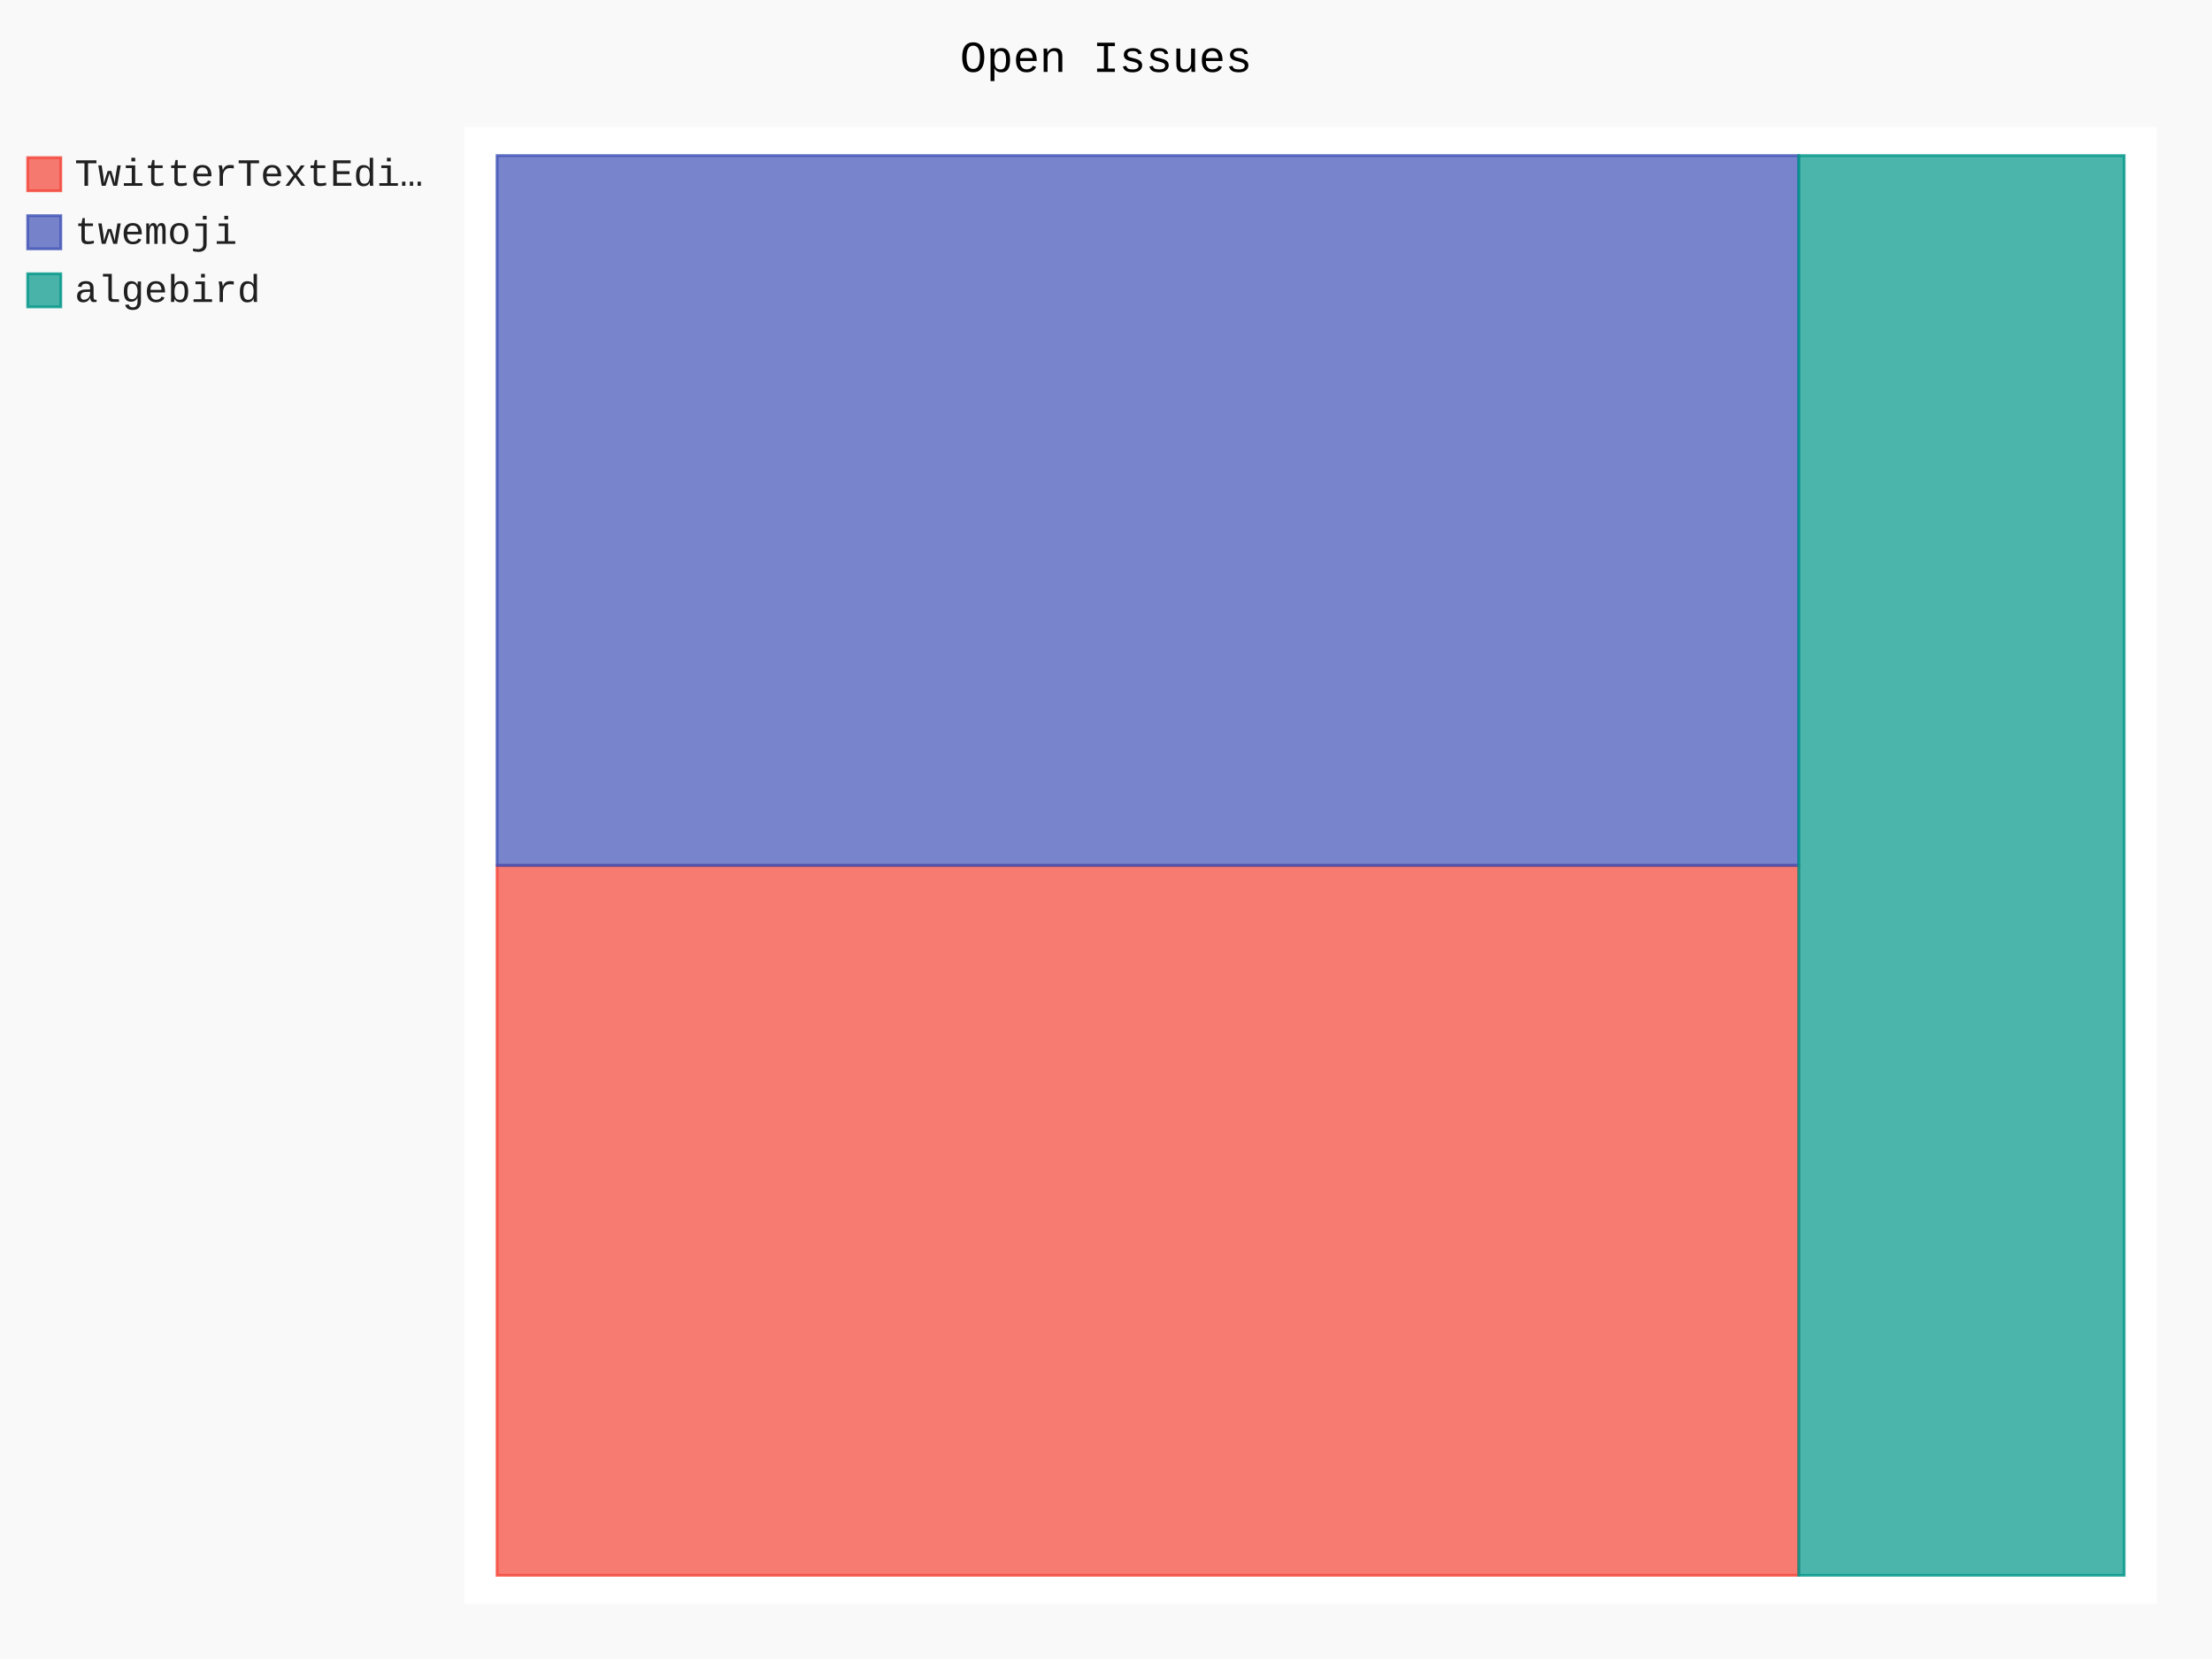
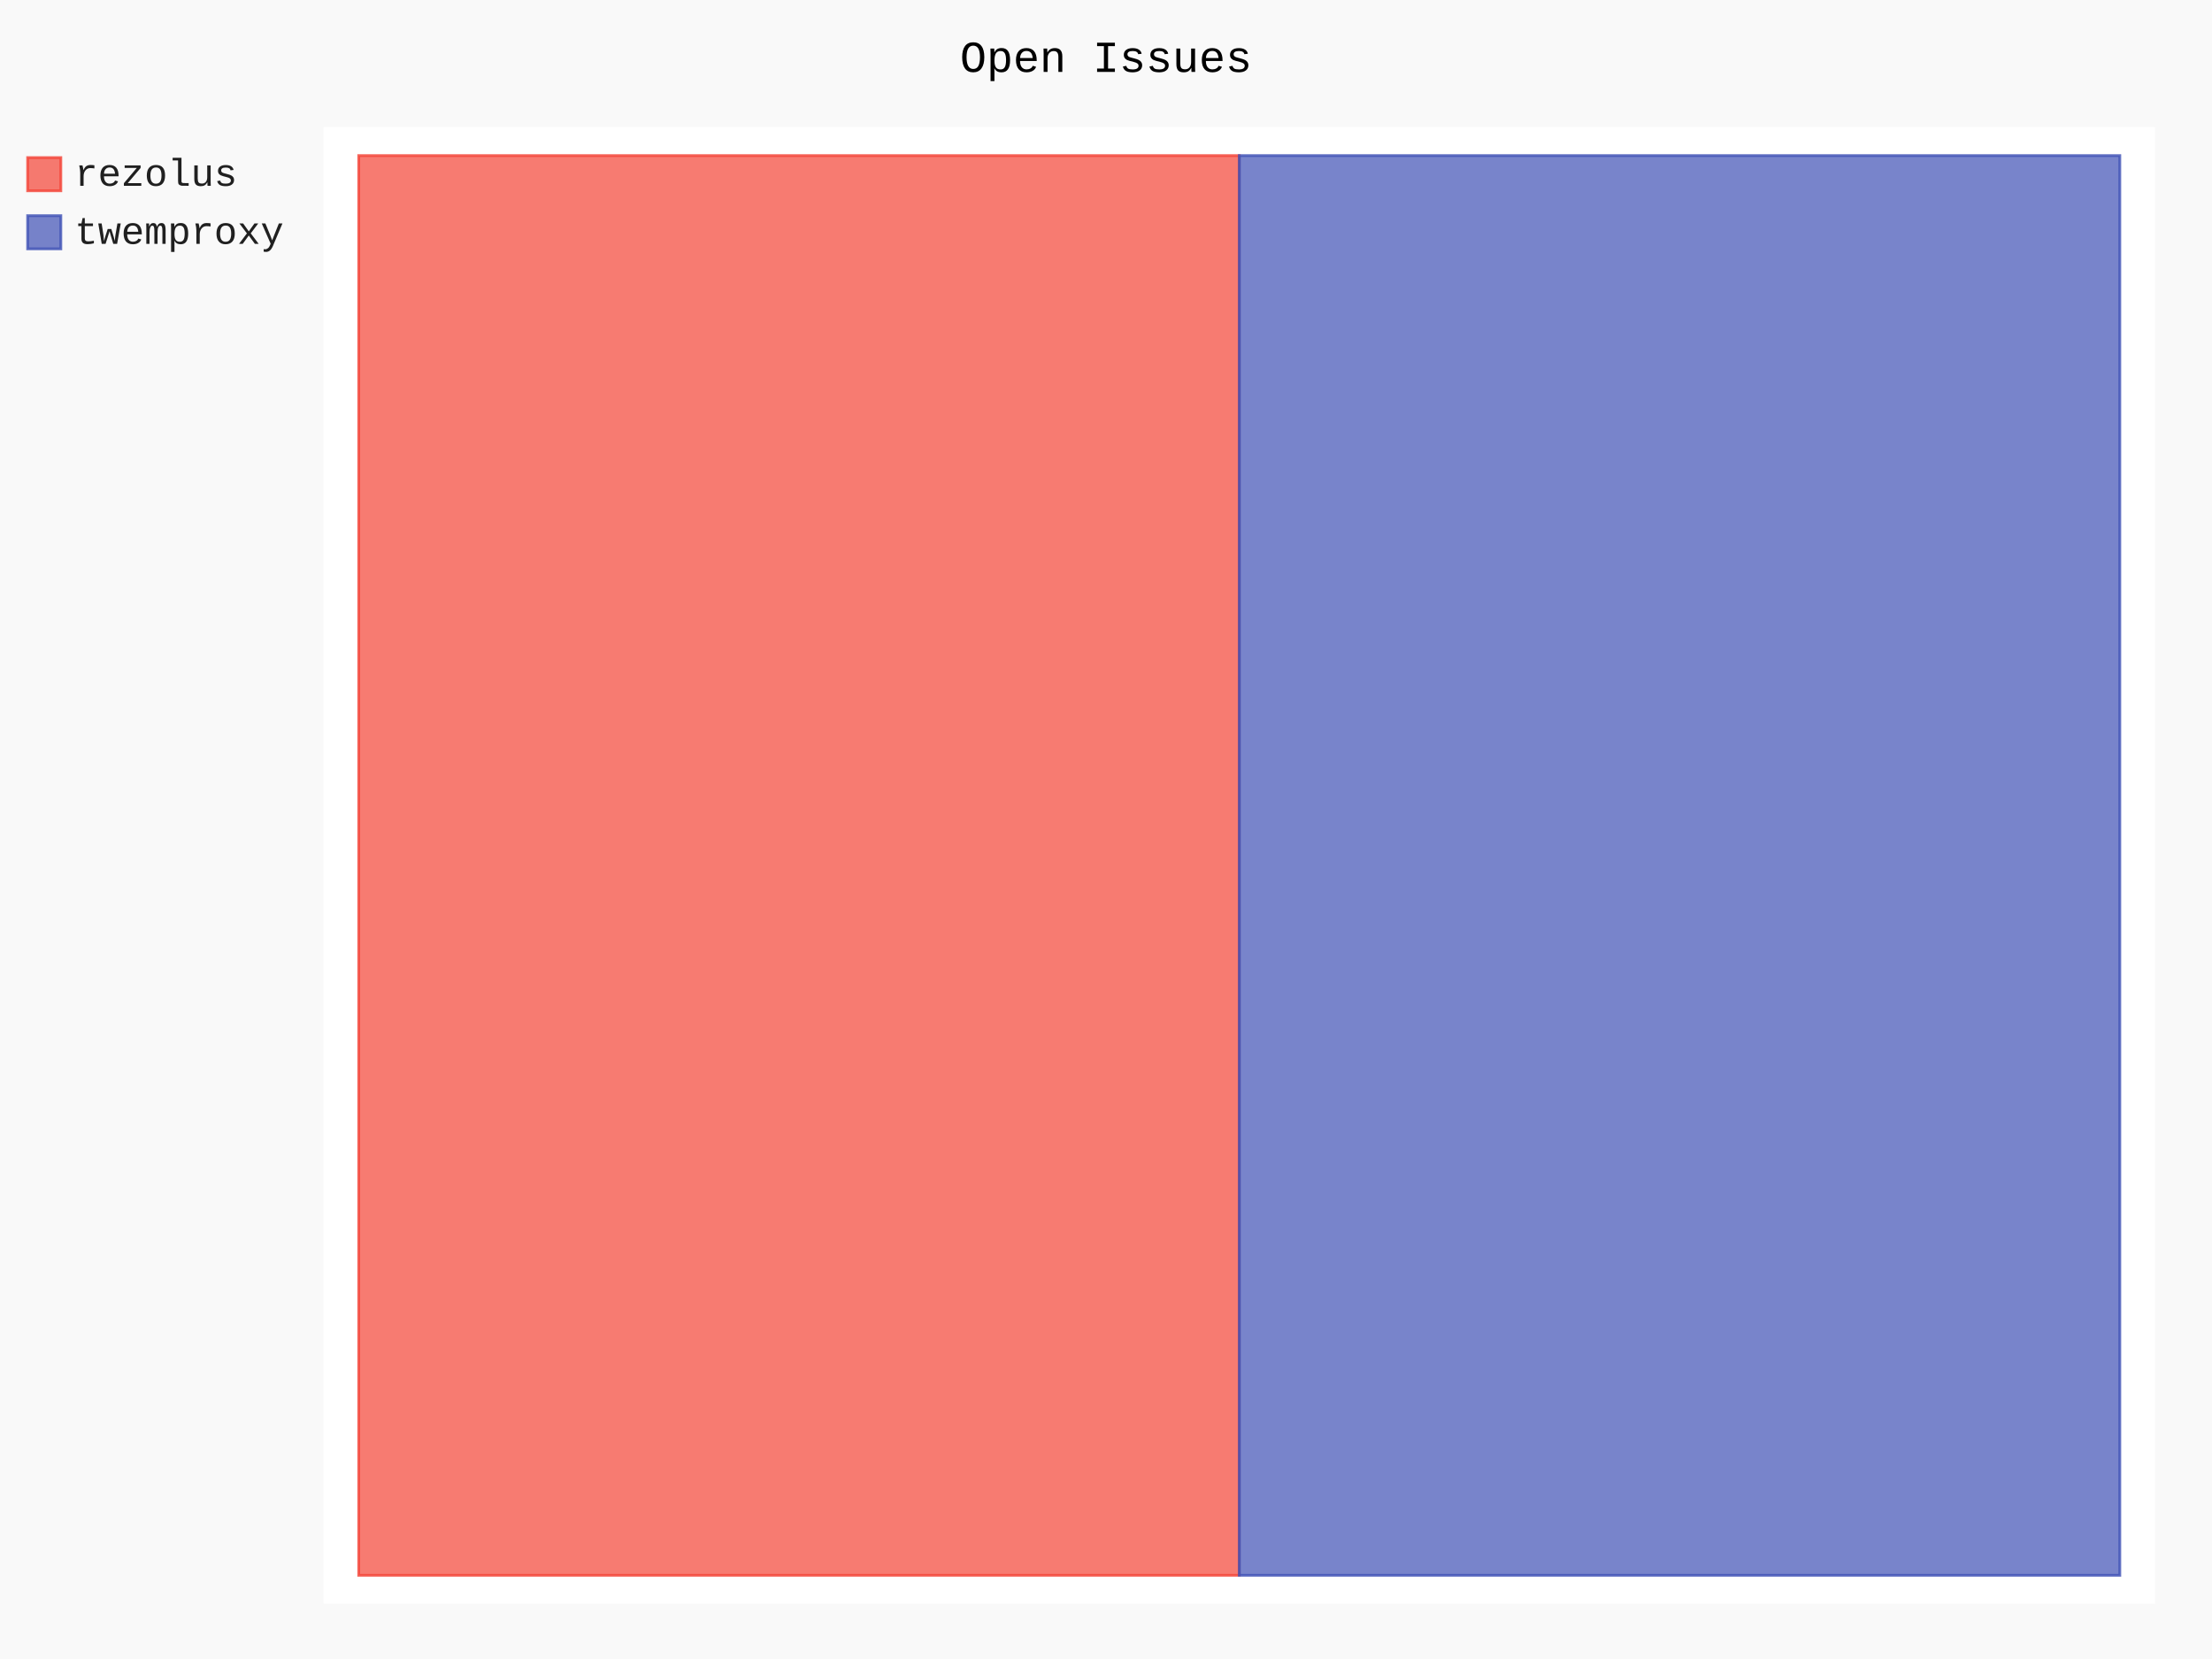
- <svg xmlns="http://www.w3.org/2000/svg" id="chart-61be8d88-939d-4732-adbc-4639940fe792" class="pygal-chart" viewBox="0 0 800 600">
+ <svg xmlns="http://www.w3.org/2000/svg" id="chart-cc6fe6bc-e11b-432d-9fb5-6ac4c017131f" class="pygal-chart" viewBox="0 0 800 600">
  <defs>
-     <style type="text/css">#chart-61be8d88-939d-4732-adbc-4639940fe792{-webkit-user-select:none;-webkit-font-smoothing:antialiased;font-family:Consolas,"Liberation Mono",Menlo,Courier,monospace}#chart-61be8d88-939d-4732-adbc-4639940fe792 .title{font-family:Consolas,"Liberation Mono",Menlo,Courier,monospace;font-size:16px}#chart-61be8d88-939d-4732-adbc-4639940fe792 .legends .legend text{font-family:Consolas,"Liberation Mono",Menlo,Courier,monospace;font-size:14px}#chart-61be8d88-939d-4732-adbc-4639940fe792 .axis text{font-family:Consolas,"Liberation Mono",Menlo,Courier,monospace;font-size:10px}#chart-61be8d88-939d-4732-adbc-4639940fe792 .axis text.major{font-family:Consolas,"Liberation Mono",Menlo,Courier,monospace;font-size:10px}#chart-61be8d88-939d-4732-adbc-4639940fe792 .text-overlay text.value{font-family:Consolas,"Liberation Mono",Menlo,Courier,monospace;font-size:16px}#chart-61be8d88-939d-4732-adbc-4639940fe792 .text-overlay text.label{font-family:Consolas,"Liberation Mono",Menlo,Courier,monospace;font-size:10px}#chart-61be8d88-939d-4732-adbc-4639940fe792 .tooltip{font-family:Consolas,"Liberation Mono",Menlo,Courier,monospace;font-size:14px}#chart-61be8d88-939d-4732-adbc-4639940fe792 text.no_data{font-family:Consolas,"Liberation Mono",Menlo,Courier,monospace;font-size:64px}
- #chart-61be8d88-939d-4732-adbc-4639940fe792{background-color:rgba(249,249,249,1)}#chart-61be8d88-939d-4732-adbc-4639940fe792 path,#chart-61be8d88-939d-4732-adbc-4639940fe792 line,#chart-61be8d88-939d-4732-adbc-4639940fe792 rect,#chart-61be8d88-939d-4732-adbc-4639940fe792 circle{-webkit-transition:150ms;-moz-transition:150ms;transition:150ms}#chart-61be8d88-939d-4732-adbc-4639940fe792 .graph &gt; .background{fill:rgba(249,249,249,1)}#chart-61be8d88-939d-4732-adbc-4639940fe792 .plot &gt; .background{fill:rgba(255,255,255,1)}#chart-61be8d88-939d-4732-adbc-4639940fe792 .graph{fill:rgba(0,0,0,.87)}#chart-61be8d88-939d-4732-adbc-4639940fe792 text.no_data{fill:rgba(0,0,0,1)}#chart-61be8d88-939d-4732-adbc-4639940fe792 .title{fill:rgba(0,0,0,1)}#chart-61be8d88-939d-4732-adbc-4639940fe792 .legends .legend text{fill:rgba(0,0,0,.87)}#chart-61be8d88-939d-4732-adbc-4639940fe792 .legends .legend:hover text{fill:rgba(0,0,0,1)}#chart-61be8d88-939d-4732-adbc-4639940fe792 .axis .line{stroke:rgba(0,0,0,1)}#chart-61be8d88-939d-4732-adbc-4639940fe792 .axis .guide.line{stroke:rgba(0,0,0,.54)}#chart-61be8d88-939d-4732-adbc-4639940fe792 .axis .major.line{stroke:rgba(0,0,0,.87)}#chart-61be8d88-939d-4732-adbc-4639940fe792 .axis text.major{fill:rgba(0,0,0,1)}#chart-61be8d88-939d-4732-adbc-4639940fe792 .axis.y .guides:hover .guide.line,#chart-61be8d88-939d-4732-adbc-4639940fe792 .line-graph .axis.x .guides:hover .guide.line,#chart-61be8d88-939d-4732-adbc-4639940fe792 .stackedline-graph .axis.x .guides:hover .guide.line,#chart-61be8d88-939d-4732-adbc-4639940fe792 .xy-graph .axis.x .guides:hover .guide.line{stroke:rgba(0,0,0,1)}#chart-61be8d88-939d-4732-adbc-4639940fe792 .axis .guides:hover text{fill:rgba(0,0,0,1)}#chart-61be8d88-939d-4732-adbc-4639940fe792 .reactive{fill-opacity:.7;stroke-opacity:.8}#chart-61be8d88-939d-4732-adbc-4639940fe792 .ci{stroke:rgba(0,0,0,.87)}#chart-61be8d88-939d-4732-adbc-4639940fe792 .reactive.active,#chart-61be8d88-939d-4732-adbc-4639940fe792 .active .reactive{fill-opacity:.8;stroke-opacity:.9;stroke-width:4}#chart-61be8d88-939d-4732-adbc-4639940fe792 .ci .reactive.active{stroke-width:1.5}#chart-61be8d88-939d-4732-adbc-4639940fe792 .series text{fill:rgba(0,0,0,1)}#chart-61be8d88-939d-4732-adbc-4639940fe792 .tooltip rect{fill:rgba(255,255,255,1);stroke:rgba(0,0,0,1);-webkit-transition:opacity 150ms;-moz-transition:opacity 150ms;transition:opacity 150ms}#chart-61be8d88-939d-4732-adbc-4639940fe792 .tooltip .label{fill:rgba(0,0,0,.87)}#chart-61be8d88-939d-4732-adbc-4639940fe792 .tooltip .label{fill:rgba(0,0,0,.87)}#chart-61be8d88-939d-4732-adbc-4639940fe792 .tooltip .legend{font-size:.8em;fill:rgba(0,0,0,.54)}#chart-61be8d88-939d-4732-adbc-4639940fe792 .tooltip .x_label{font-size:.6em;fill:rgba(0,0,0,1)}#chart-61be8d88-939d-4732-adbc-4639940fe792 .tooltip .xlink{font-size:.5em;text-decoration:underline}#chart-61be8d88-939d-4732-adbc-4639940fe792 .tooltip .value{font-size:1.5em}#chart-61be8d88-939d-4732-adbc-4639940fe792 .bound{font-size:.5em}#chart-61be8d88-939d-4732-adbc-4639940fe792 .max-value{font-size:.75em;fill:rgba(0,0,0,.54)}#chart-61be8d88-939d-4732-adbc-4639940fe792 .map-element{fill:rgba(255,255,255,1);stroke:rgba(0,0,0,.54) !important}#chart-61be8d88-939d-4732-adbc-4639940fe792 .map-element .reactive{fill-opacity:inherit;stroke-opacity:inherit}#chart-61be8d88-939d-4732-adbc-4639940fe792 .color-0,#chart-61be8d88-939d-4732-adbc-4639940fe792 .color-0 a:visited{stroke:#F44336;fill:#F44336}#chart-61be8d88-939d-4732-adbc-4639940fe792 .color-1,#chart-61be8d88-939d-4732-adbc-4639940fe792 .color-1 a:visited{stroke:#3F51B5;fill:#3F51B5}#chart-61be8d88-939d-4732-adbc-4639940fe792 .color-2,#chart-61be8d88-939d-4732-adbc-4639940fe792 .color-2 a:visited{stroke:#009688;fill:#009688}#chart-61be8d88-939d-4732-adbc-4639940fe792 .text-overlay .color-0 text{fill:black}#chart-61be8d88-939d-4732-adbc-4639940fe792 .text-overlay .color-1 text{fill:black}#chart-61be8d88-939d-4732-adbc-4639940fe792 .text-overlay .color-2 text{fill:black}
- #chart-61be8d88-939d-4732-adbc-4639940fe792 text.no_data{text-anchor:middle}#chart-61be8d88-939d-4732-adbc-4639940fe792 .guide.line{fill:none}#chart-61be8d88-939d-4732-adbc-4639940fe792 .centered{text-anchor:middle}#chart-61be8d88-939d-4732-adbc-4639940fe792 .title{text-anchor:middle}#chart-61be8d88-939d-4732-adbc-4639940fe792 .legends .legend text{fill-opacity:1}#chart-61be8d88-939d-4732-adbc-4639940fe792 .axis.x text{text-anchor:middle}#chart-61be8d88-939d-4732-adbc-4639940fe792 .axis.x:not(.web) text[transform]{text-anchor:start}#chart-61be8d88-939d-4732-adbc-4639940fe792 .axis.x:not(.web) text[transform].backwards{text-anchor:end}#chart-61be8d88-939d-4732-adbc-4639940fe792 .axis.y text{text-anchor:end}#chart-61be8d88-939d-4732-adbc-4639940fe792 .axis.y text[transform].backwards{text-anchor:start}#chart-61be8d88-939d-4732-adbc-4639940fe792 .axis.y2 text{text-anchor:start}#chart-61be8d88-939d-4732-adbc-4639940fe792 .axis.y2 text[transform].backwards{text-anchor:end}#chart-61be8d88-939d-4732-adbc-4639940fe792 .axis .guide.line{stroke-dasharray:4,4}#chart-61be8d88-939d-4732-adbc-4639940fe792 .axis .major.guide.line{stroke-dasharray:6,6}#chart-61be8d88-939d-4732-adbc-4639940fe792 .horizontal .axis.y .guide.line,#chart-61be8d88-939d-4732-adbc-4639940fe792 .horizontal .axis.y2 .guide.line,#chart-61be8d88-939d-4732-adbc-4639940fe792 .vertical .axis.x .guide.line{opacity:0}#chart-61be8d88-939d-4732-adbc-4639940fe792 .horizontal .axis.always_show .guide.line,#chart-61be8d88-939d-4732-adbc-4639940fe792 .vertical .axis.always_show .guide.line{opacity:1 !important}#chart-61be8d88-939d-4732-adbc-4639940fe792 .axis.y .guides:hover .guide.line,#chart-61be8d88-939d-4732-adbc-4639940fe792 .axis.y2 .guides:hover .guide.line,#chart-61be8d88-939d-4732-adbc-4639940fe792 .axis.x .guides:hover .guide.line{opacity:1}#chart-61be8d88-939d-4732-adbc-4639940fe792 .axis .guides:hover text{opacity:1}#chart-61be8d88-939d-4732-adbc-4639940fe792 .nofill{fill:none}#chart-61be8d88-939d-4732-adbc-4639940fe792 .subtle-fill{fill-opacity:.2}#chart-61be8d88-939d-4732-adbc-4639940fe792 .dot{stroke-width:1px;fill-opacity:1}#chart-61be8d88-939d-4732-adbc-4639940fe792 .dot.active{stroke-width:5px}#chart-61be8d88-939d-4732-adbc-4639940fe792 .dot.negative{fill:transparent}#chart-61be8d88-939d-4732-adbc-4639940fe792 text,#chart-61be8d88-939d-4732-adbc-4639940fe792 tspan{stroke:none !important}#chart-61be8d88-939d-4732-adbc-4639940fe792 .series text.active{opacity:1}#chart-61be8d88-939d-4732-adbc-4639940fe792 .tooltip rect{fill-opacity:.95;stroke-width:.5}#chart-61be8d88-939d-4732-adbc-4639940fe792 .tooltip text{fill-opacity:1}#chart-61be8d88-939d-4732-adbc-4639940fe792 .showable{visibility:hidden}#chart-61be8d88-939d-4732-adbc-4639940fe792 .showable.shown{visibility:visible}#chart-61be8d88-939d-4732-adbc-4639940fe792 .gauge-background{fill:rgba(229,229,229,1);stroke:none}#chart-61be8d88-939d-4732-adbc-4639940fe792 .bg-lines{stroke:rgba(249,249,249,1);stroke-width:2px}</style>
+     <style type="text/css">#chart-cc6fe6bc-e11b-432d-9fb5-6ac4c017131f{-webkit-user-select:none;-webkit-font-smoothing:antialiased;font-family:Consolas,"Liberation Mono",Menlo,Courier,monospace}#chart-cc6fe6bc-e11b-432d-9fb5-6ac4c017131f .title{font-family:Consolas,"Liberation Mono",Menlo,Courier,monospace;font-size:16px}#chart-cc6fe6bc-e11b-432d-9fb5-6ac4c017131f .legends .legend text{font-family:Consolas,"Liberation Mono",Menlo,Courier,monospace;font-size:14px}#chart-cc6fe6bc-e11b-432d-9fb5-6ac4c017131f .axis text{font-family:Consolas,"Liberation Mono",Menlo,Courier,monospace;font-size:10px}#chart-cc6fe6bc-e11b-432d-9fb5-6ac4c017131f .axis text.major{font-family:Consolas,"Liberation Mono",Menlo,Courier,monospace;font-size:10px}#chart-cc6fe6bc-e11b-432d-9fb5-6ac4c017131f .text-overlay text.value{font-family:Consolas,"Liberation Mono",Menlo,Courier,monospace;font-size:16px}#chart-cc6fe6bc-e11b-432d-9fb5-6ac4c017131f .text-overlay text.label{font-family:Consolas,"Liberation Mono",Menlo,Courier,monospace;font-size:10px}#chart-cc6fe6bc-e11b-432d-9fb5-6ac4c017131f .tooltip{font-family:Consolas,"Liberation Mono",Menlo,Courier,monospace;font-size:14px}#chart-cc6fe6bc-e11b-432d-9fb5-6ac4c017131f text.no_data{font-family:Consolas,"Liberation Mono",Menlo,Courier,monospace;font-size:64px}
+ #chart-cc6fe6bc-e11b-432d-9fb5-6ac4c017131f{background-color:rgba(249,249,249,1)}#chart-cc6fe6bc-e11b-432d-9fb5-6ac4c017131f path,#chart-cc6fe6bc-e11b-432d-9fb5-6ac4c017131f line,#chart-cc6fe6bc-e11b-432d-9fb5-6ac4c017131f rect,#chart-cc6fe6bc-e11b-432d-9fb5-6ac4c017131f circle{-webkit-transition:150ms;-moz-transition:150ms;transition:150ms}#chart-cc6fe6bc-e11b-432d-9fb5-6ac4c017131f .graph &gt; .background{fill:rgba(249,249,249,1)}#chart-cc6fe6bc-e11b-432d-9fb5-6ac4c017131f .plot &gt; .background{fill:rgba(255,255,255,1)}#chart-cc6fe6bc-e11b-432d-9fb5-6ac4c017131f .graph{fill:rgba(0,0,0,.87)}#chart-cc6fe6bc-e11b-432d-9fb5-6ac4c017131f text.no_data{fill:rgba(0,0,0,1)}#chart-cc6fe6bc-e11b-432d-9fb5-6ac4c017131f .title{fill:rgba(0,0,0,1)}#chart-cc6fe6bc-e11b-432d-9fb5-6ac4c017131f .legends .legend text{fill:rgba(0,0,0,.87)}#chart-cc6fe6bc-e11b-432d-9fb5-6ac4c017131f .legends .legend:hover text{fill:rgba(0,0,0,1)}#chart-cc6fe6bc-e11b-432d-9fb5-6ac4c017131f .axis .line{stroke:rgba(0,0,0,1)}#chart-cc6fe6bc-e11b-432d-9fb5-6ac4c017131f .axis .guide.line{stroke:rgba(0,0,0,.54)}#chart-cc6fe6bc-e11b-432d-9fb5-6ac4c017131f .axis .major.line{stroke:rgba(0,0,0,.87)}#chart-cc6fe6bc-e11b-432d-9fb5-6ac4c017131f .axis text.major{fill:rgba(0,0,0,1)}#chart-cc6fe6bc-e11b-432d-9fb5-6ac4c017131f .axis.y .guides:hover .guide.line,#chart-cc6fe6bc-e11b-432d-9fb5-6ac4c017131f .line-graph .axis.x .guides:hover .guide.line,#chart-cc6fe6bc-e11b-432d-9fb5-6ac4c017131f .stackedline-graph .axis.x .guides:hover .guide.line,#chart-cc6fe6bc-e11b-432d-9fb5-6ac4c017131f .xy-graph .axis.x .guides:hover .guide.line{stroke:rgba(0,0,0,1)}#chart-cc6fe6bc-e11b-432d-9fb5-6ac4c017131f .axis .guides:hover text{fill:rgba(0,0,0,1)}#chart-cc6fe6bc-e11b-432d-9fb5-6ac4c017131f .reactive{fill-opacity:.7;stroke-opacity:.8}#chart-cc6fe6bc-e11b-432d-9fb5-6ac4c017131f .ci{stroke:rgba(0,0,0,.87)}#chart-cc6fe6bc-e11b-432d-9fb5-6ac4c017131f .reactive.active,#chart-cc6fe6bc-e11b-432d-9fb5-6ac4c017131f .active .reactive{fill-opacity:.8;stroke-opacity:.9;stroke-width:4}#chart-cc6fe6bc-e11b-432d-9fb5-6ac4c017131f .ci .reactive.active{stroke-width:1.5}#chart-cc6fe6bc-e11b-432d-9fb5-6ac4c017131f .series text{fill:rgba(0,0,0,1)}#chart-cc6fe6bc-e11b-432d-9fb5-6ac4c017131f .tooltip rect{fill:rgba(255,255,255,1);stroke:rgba(0,0,0,1);-webkit-transition:opacity 150ms;-moz-transition:opacity 150ms;transition:opacity 150ms}#chart-cc6fe6bc-e11b-432d-9fb5-6ac4c017131f .tooltip .label{fill:rgba(0,0,0,.87)}#chart-cc6fe6bc-e11b-432d-9fb5-6ac4c017131f .tooltip .label{fill:rgba(0,0,0,.87)}#chart-cc6fe6bc-e11b-432d-9fb5-6ac4c017131f .tooltip .legend{font-size:.8em;fill:rgba(0,0,0,.54)}#chart-cc6fe6bc-e11b-432d-9fb5-6ac4c017131f .tooltip .x_label{font-size:.6em;fill:rgba(0,0,0,1)}#chart-cc6fe6bc-e11b-432d-9fb5-6ac4c017131f .tooltip .xlink{font-size:.5em;text-decoration:underline}#chart-cc6fe6bc-e11b-432d-9fb5-6ac4c017131f .tooltip .value{font-size:1.5em}#chart-cc6fe6bc-e11b-432d-9fb5-6ac4c017131f .bound{font-size:.5em}#chart-cc6fe6bc-e11b-432d-9fb5-6ac4c017131f .max-value{font-size:.75em;fill:rgba(0,0,0,.54)}#chart-cc6fe6bc-e11b-432d-9fb5-6ac4c017131f .map-element{fill:rgba(255,255,255,1);stroke:rgba(0,0,0,.54) !important}#chart-cc6fe6bc-e11b-432d-9fb5-6ac4c017131f .map-element .reactive{fill-opacity:inherit;stroke-opacity:inherit}#chart-cc6fe6bc-e11b-432d-9fb5-6ac4c017131f .color-0,#chart-cc6fe6bc-e11b-432d-9fb5-6ac4c017131f .color-0 a:visited{stroke:#F44336;fill:#F44336}#chart-cc6fe6bc-e11b-432d-9fb5-6ac4c017131f .color-1,#chart-cc6fe6bc-e11b-432d-9fb5-6ac4c017131f .color-1 a:visited{stroke:#3F51B5;fill:#3F51B5}#chart-cc6fe6bc-e11b-432d-9fb5-6ac4c017131f .text-overlay .color-0 text{fill:black}#chart-cc6fe6bc-e11b-432d-9fb5-6ac4c017131f .text-overlay .color-1 text{fill:black}
+ #chart-cc6fe6bc-e11b-432d-9fb5-6ac4c017131f text.no_data{text-anchor:middle}#chart-cc6fe6bc-e11b-432d-9fb5-6ac4c017131f .guide.line{fill:none}#chart-cc6fe6bc-e11b-432d-9fb5-6ac4c017131f .centered{text-anchor:middle}#chart-cc6fe6bc-e11b-432d-9fb5-6ac4c017131f .title{text-anchor:middle}#chart-cc6fe6bc-e11b-432d-9fb5-6ac4c017131f .legends .legend text{fill-opacity:1}#chart-cc6fe6bc-e11b-432d-9fb5-6ac4c017131f .axis.x text{text-anchor:middle}#chart-cc6fe6bc-e11b-432d-9fb5-6ac4c017131f .axis.x:not(.web) text[transform]{text-anchor:start}#chart-cc6fe6bc-e11b-432d-9fb5-6ac4c017131f .axis.x:not(.web) text[transform].backwards{text-anchor:end}#chart-cc6fe6bc-e11b-432d-9fb5-6ac4c017131f .axis.y text{text-anchor:end}#chart-cc6fe6bc-e11b-432d-9fb5-6ac4c017131f .axis.y text[transform].backwards{text-anchor:start}#chart-cc6fe6bc-e11b-432d-9fb5-6ac4c017131f .axis.y2 text{text-anchor:start}#chart-cc6fe6bc-e11b-432d-9fb5-6ac4c017131f .axis.y2 text[transform].backwards{text-anchor:end}#chart-cc6fe6bc-e11b-432d-9fb5-6ac4c017131f .axis .guide.line{stroke-dasharray:4,4}#chart-cc6fe6bc-e11b-432d-9fb5-6ac4c017131f .axis .major.guide.line{stroke-dasharray:6,6}#chart-cc6fe6bc-e11b-432d-9fb5-6ac4c017131f .horizontal .axis.y .guide.line,#chart-cc6fe6bc-e11b-432d-9fb5-6ac4c017131f .horizontal .axis.y2 .guide.line,#chart-cc6fe6bc-e11b-432d-9fb5-6ac4c017131f .vertical .axis.x .guide.line{opacity:0}#chart-cc6fe6bc-e11b-432d-9fb5-6ac4c017131f .horizontal .axis.always_show .guide.line,#chart-cc6fe6bc-e11b-432d-9fb5-6ac4c017131f .vertical .axis.always_show .guide.line{opacity:1 !important}#chart-cc6fe6bc-e11b-432d-9fb5-6ac4c017131f .axis.y .guides:hover .guide.line,#chart-cc6fe6bc-e11b-432d-9fb5-6ac4c017131f .axis.y2 .guides:hover .guide.line,#chart-cc6fe6bc-e11b-432d-9fb5-6ac4c017131f .axis.x .guides:hover .guide.line{opacity:1}#chart-cc6fe6bc-e11b-432d-9fb5-6ac4c017131f .axis .guides:hover text{opacity:1}#chart-cc6fe6bc-e11b-432d-9fb5-6ac4c017131f .nofill{fill:none}#chart-cc6fe6bc-e11b-432d-9fb5-6ac4c017131f .subtle-fill{fill-opacity:.2}#chart-cc6fe6bc-e11b-432d-9fb5-6ac4c017131f .dot{stroke-width:1px;fill-opacity:1}#chart-cc6fe6bc-e11b-432d-9fb5-6ac4c017131f .dot.active{stroke-width:5px}#chart-cc6fe6bc-e11b-432d-9fb5-6ac4c017131f .dot.negative{fill:transparent}#chart-cc6fe6bc-e11b-432d-9fb5-6ac4c017131f text,#chart-cc6fe6bc-e11b-432d-9fb5-6ac4c017131f tspan{stroke:none !important}#chart-cc6fe6bc-e11b-432d-9fb5-6ac4c017131f .series text.active{opacity:1}#chart-cc6fe6bc-e11b-432d-9fb5-6ac4c017131f .tooltip rect{fill-opacity:.95;stroke-width:.5}#chart-cc6fe6bc-e11b-432d-9fb5-6ac4c017131f .tooltip text{fill-opacity:1}#chart-cc6fe6bc-e11b-432d-9fb5-6ac4c017131f .showable{visibility:hidden}#chart-cc6fe6bc-e11b-432d-9fb5-6ac4c017131f .showable.shown{visibility:visible}#chart-cc6fe6bc-e11b-432d-9fb5-6ac4c017131f .gauge-background{fill:rgba(229,229,229,1);stroke:none}#chart-cc6fe6bc-e11b-432d-9fb5-6ac4c017131f .bg-lines{stroke:rgba(249,249,249,1);stroke-width:2px}</style>
  </defs>
  <g class="graph treemap-graph vertical">
    <rect x="0" y="0" width="800" height="600" class="background" />
-     <g transform="translate(168, 46)" class="plot">
-       <rect x="0" y="0" width="612.0" height="534" class="background" />
+     <g transform="translate(117, 46)" class="plot">
+       <rect x="0" y="0" width="662.4" height="534" class="background" />
      <g class="series serie-0 color-0">
        <g class="rects">
          <g class="rect">
-             <rect x="11.769" y="267.0" width="470.769" height="256.731" class="rect reactive tooltip-trigger" />
+             <rect x="12.738" y="10.269" width="318.462" height="513.462" class="rect reactive tooltip-trigger" />
          </g>
        </g>
      </g>
      <g class="series serie-1 color-1">
        <g class="rects">
          <g class="rect">
-             <rect x="11.769" y="10.269" width="470.769" height="256.731" class="rect reactive tooltip-trigger" />
-           </g>
-         </g>
-       </g>
-       <g class="series serie-2 color-2">
-         <g class="rects">
-           <g class="rect">
-             <rect x="482.538" y="10.269" width="117.692" height="513.462" class="rect reactive tooltip-trigger" />
+             <rect x="331.2" y="10.269" width="318.462" height="513.462" class="rect reactive tooltip-trigger" />
          </g>
        </g>
      </g>
    </g>
    <g class="titles">
      <text x="400.0" y="26" class="title plot_title">Open Issues</text>
    </g>
-     <g transform="translate(168, 46)" class="plot overlay">
+     <g transform="translate(117, 46)" class="plot overlay">
      <g class="series serie-0 color-0" />
      <g class="series serie-1 color-1" />
-       <g class="series serie-2 color-2" />
    </g>
-     <g transform="translate(168, 46)" class="plot text-overlay">
+     <g transform="translate(117, 46)" class="plot text-overlay">
      <g class="series serie-0 color-0" />
      <g class="series serie-1 color-1" />
-       <g class="series serie-2 color-2" />
    </g>
-     <g transform="translate(168, 46)" class="plot tooltip-overlay">
+     <g transform="translate(117, 46)" class="plot tooltip-overlay">
      <g transform="translate(0 0)" style="opacity: 0" class="tooltip">
        <rect rx="0" ry="0" width="0" height="0" class="tooltip-box" />
        <g class="text" />
      </g>
    </g>
    <g transform="translate(10, 56)" class="legends">
      <g id="activate-serie-0" class="legend reactive activate-serie">
        <rect x="0.0" y="1.0" width="12" height="12" class="color-0 reactive" />
-         <text x="17.0" y="11.2">TwitterTextEdi…</text>
+         <text x="17.0" y="11.2">rezolus</text>
      </g>
      <g id="activate-serie-1" class="legend reactive activate-serie">
        <rect x="0.0" y="22.0" width="12" height="12" class="color-1 reactive" />
-         <text x="17.0" y="32.2">twemoji</text>
-       </g>
-       <g id="activate-serie-2" class="legend reactive activate-serie">
-         <rect x="0.0" y="43.0" width="12" height="12" class="color-2 reactive" />
-         <text x="17.0" y="53.2">algebird</text>
+         <text x="17.0" y="32.2">twemproxy</text>
      </g>
    </g>
    <g transform="translate(790, 56)" class="legends" />
  </g>
</svg>
